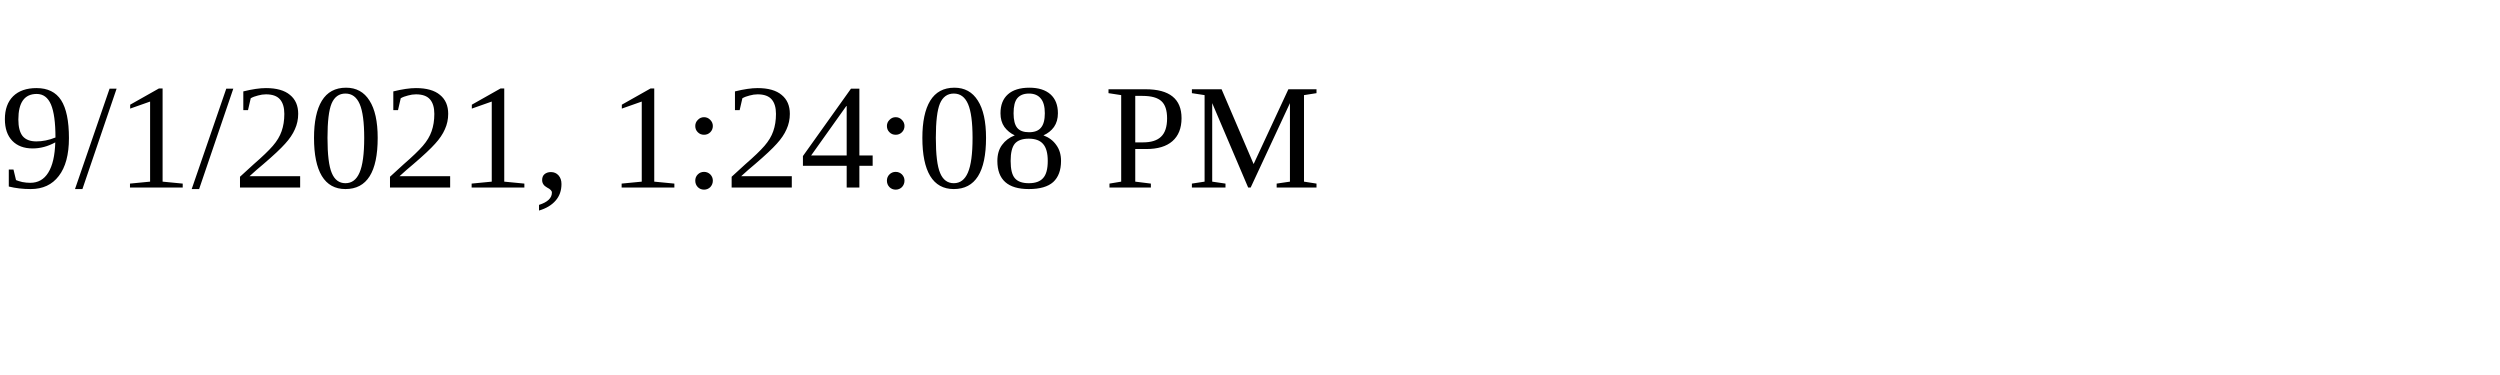
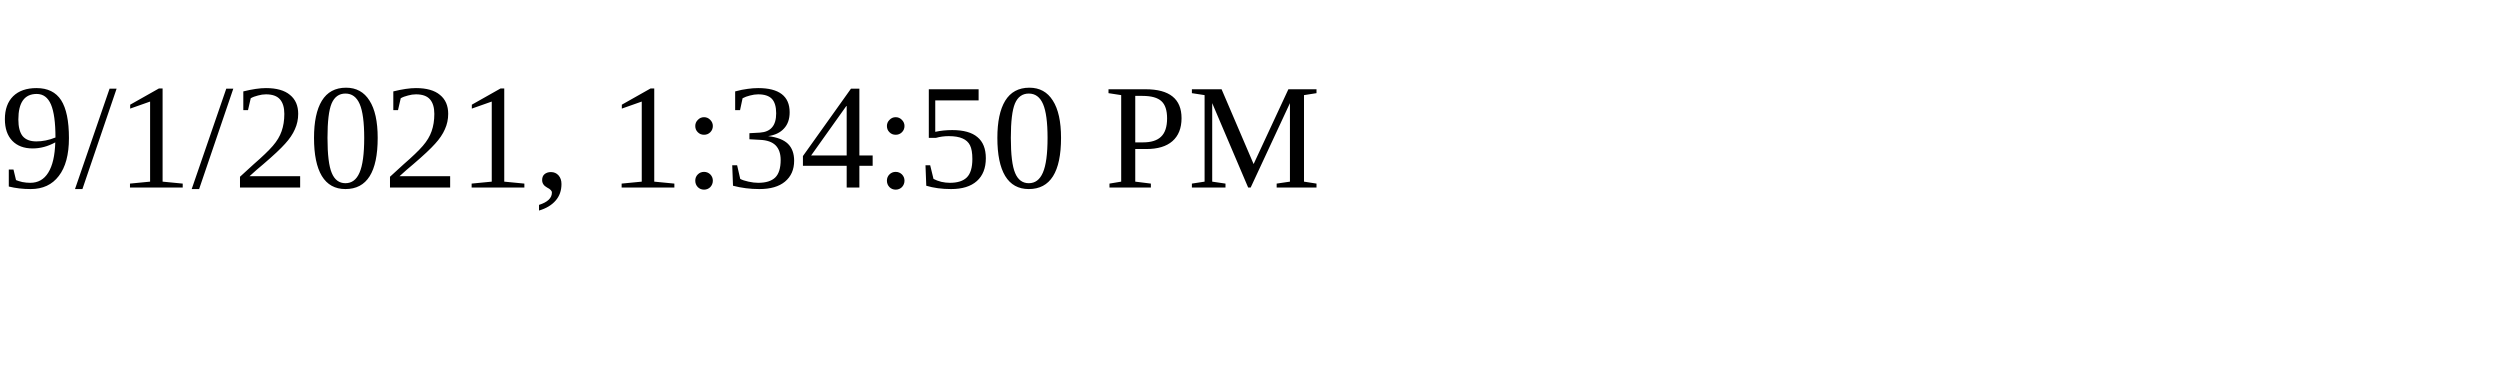
<svg xmlns="http://www.w3.org/2000/svg" height="30" width="200">
-   <text x="0" y="15">9/1/2021, 1:24:08 PM</text>
+   <text x="0" y="15">9/1/2021, 1:34:50 PM</text>
</svg>
